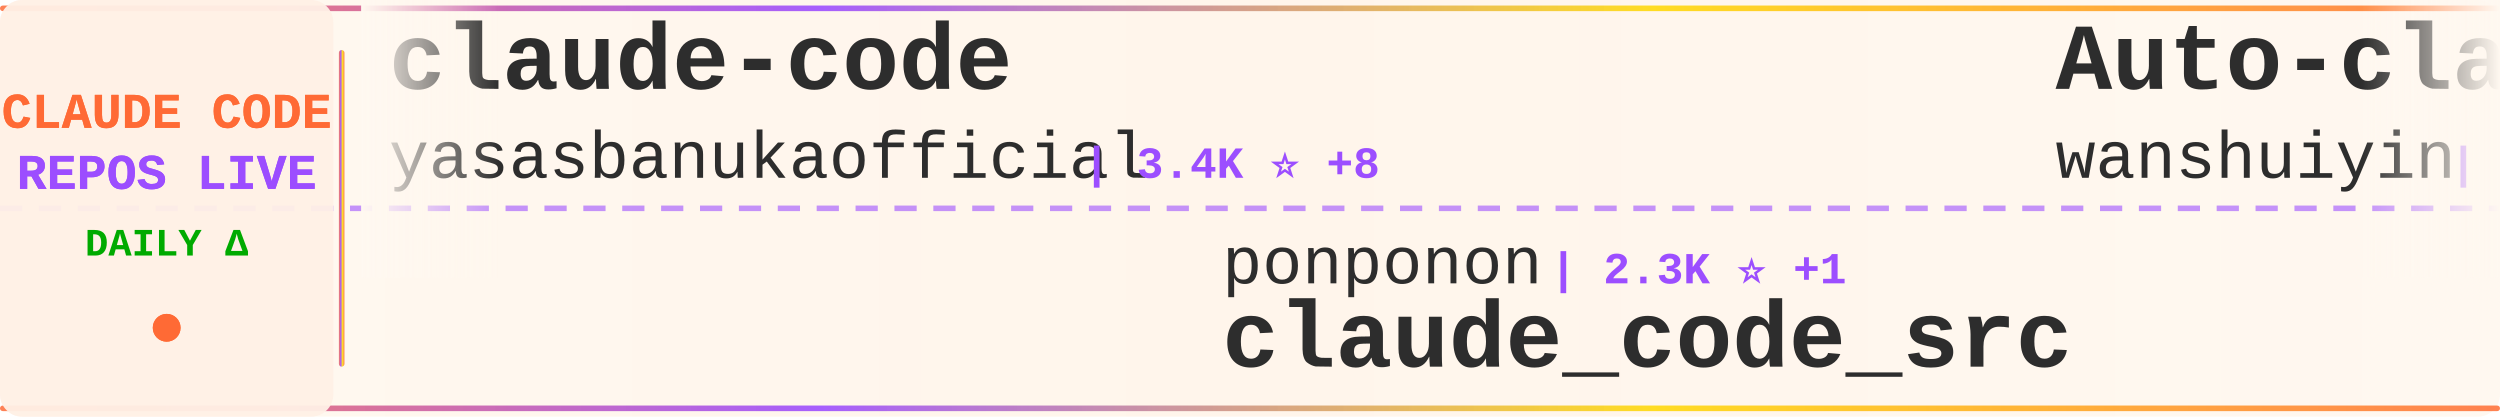
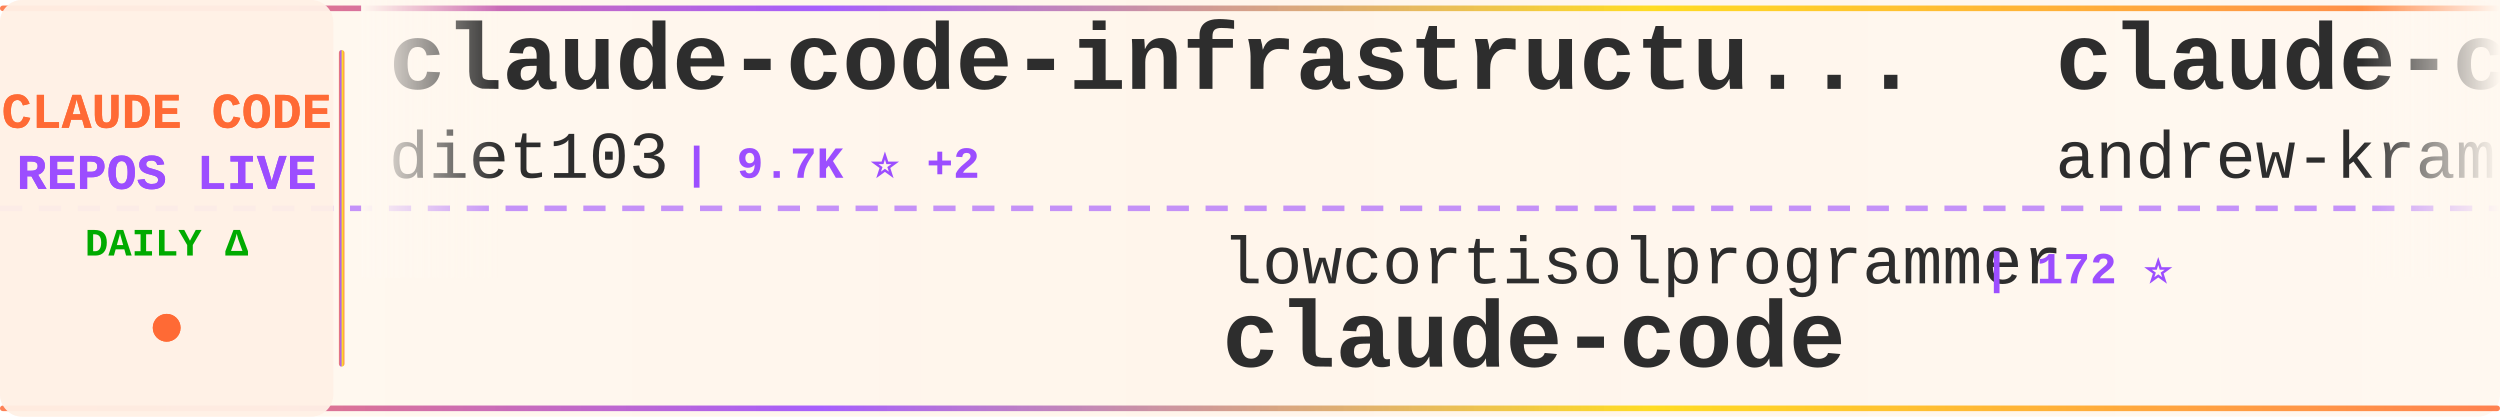
<svg xmlns="http://www.w3.org/2000/svg" width="900" height="150">
  <defs>
    <linearGradient id="tickerBg" x1="0%" y1="0%" x2="100%" y2="0%">
      <stop offset="0%" style="stop-color:#fff8f0;stop-opacity:0.98" />
      <stop offset="50%" style="stop-color:#fff5eb;stop-opacity:1" />
      <stop offset="100%" style="stop-color:#fff8f0;stop-opacity:0.98" />
    </linearGradient>
    <linearGradient id="borderGrad" x1="0%" y1="0%" x2="100%" y2="0%">
      <stop offset="0%" style="stop-color:#FF6B35;stop-opacity:0.85">
        <animate attributeName="stop-opacity" values="0.85;1;0.85" dur="2s" repeatCount="indefinite" />
      </stop>
      <stop offset="33%" style="stop-color:#9C4EFF;stop-opacity:0.9">
        <animate attributeName="stop-opacity" values="0.9;1;0.9" dur="2.2s" repeatCount="indefinite" />
      </stop>
      <stop offset="66%" style="stop-color:#FFD700;stop-opacity:0.85">
        <animate attributeName="stop-opacity" values="0.85;1;0.85" dur="1.8s" repeatCount="indefinite" />
      </stop>
      <stop offset="100%" style="stop-color:#FF6B35;stop-opacity:0.85">
        <animate attributeName="stop-opacity" values="0.85;1;0.85" dur="2s" repeatCount="indefinite" />
      </stop>
    </linearGradient>
    <filter id="textGlow">
      <feGaussianBlur stdDeviation="0.15" result="coloredBlur" />
      <feMerge>
        <feMergeNode in="coloredBlur" />
        <feMergeNode in="SourceGraphic" />
      </feMerge>
    </filter>
    <filter id="metricGlow">
      <feGaussianBlur stdDeviation="0.2" result="coloredBlur" />
      <feMerge>
        <feMergeNode in="coloredBlur" />
        <feMergeNode in="SourceGraphic" />
      </feMerge>
    </filter>
    <linearGradient id="leftFade" x1="0%" y1="0%" x2="100%" y2="0%">
      <stop offset="0%" style="stop-color:#fff8f0;stop-opacity:1" />
      <stop offset="100%" style="stop-color:#fff8f0;stop-opacity:0" />
    </linearGradient>
    <linearGradient id="rightFade" x1="0%" y1="0%" x2="100%" y2="0%">
      <stop offset="0%" style="stop-color:#fff8f0;stop-opacity:0" />
      <stop offset="100%" style="stop-color:#fff8f0;stop-opacity:1" />
    </linearGradient>
  </defs>
  <rect width="900" height="150" fill="url(#tickerBg)" rx="8" />
  <rect x="0" y="2" width="900" height="2" fill="url(#borderGrad)" rx="1" />
  <rect x="0" y="146" width="900" height="2" fill="url(#borderGrad)" rx="1" />
  <line x1="0" y1="75" x2="900" y2="75" stroke="#9C4EFF" stroke-width="2" stroke-dasharray="8 6" opacity="0.6" />
  <rect x="0" y="0" width="120" height="150" fill="#fff0e6" opacity="0.95" rx="8" />
  <text x="60" y="46" font-family="'Courier New', monospace" font-size="18" font-weight="bold" fill="#FF6B35" text-anchor="middle" filter="url(#textGlow)">
    CLAUDE CODE
  </text>
  <text x="60" y="68" font-family="'Courier New', monospace" font-size="18" font-weight="bold" fill="#9C4EFF" text-anchor="middle" filter="url(#textGlow)">
    REPOS LIVE
  </text>
  <text x="60" y="92" font-family="'Courier New', monospace" font-size="14" font-weight="bold" fill="#00aa00" text-anchor="middle">
    DAILY Δ
  </text>
  <circle cx="60" cy="118" r="5" fill="#FF6B35" filter="url(#metricGlow)">
    <animate attributeName="r" values="4;6;4" dur="1.5s" repeatCount="indefinite" />
    <animate attributeName="opacity" values="0.6;1;0.6" dur="1.5s" repeatCount="indefinite" />
  </circle>
  <rect x="122" y="18" width="2" height="114" fill="url(#borderGrad)" rx="1" />
  <clipPath id="tickerClip">
    <rect x="130" y="0" width="770" height="150" />
  </clipPath>
  <g clip-path="url(#tickerClip)">
    <g id="tickerItems">
      <animateTransform attributeName="transform" attributeType="XML" type="translate" from="0 0" to="-3000 0" dur="54s" repeatCount="indefinite" />
      <g transform="translate(0, 0)">
-         <text x="140" y="32" font-family="'Courier New', monospace" font-size="34" font-weight="bold" fill="#2d2d2d">claude-code</text>
-         <text x="140" y="64" font-family="'Courier New', monospace" font-size="24" font-weight="normal" fill="#2d2d2d" opacity="1.0">yasasbanukaofficial</text>
-         <text x="390" y="64" font-family="'Courier New', monospace" font-size="16" font-weight="bold" fill="#9C4EFF"> | 3.4K ⭐ +8</text>
+         <text x="140" y="32" font-family="'Courier New', monospace" font-size="34" font-weight="bold" fill="#2d2d2d">claude-code-infrastructu...</text>
+         <text x="140" y="64" font-family="'Courier New', monospace" font-size="24" font-weight="normal" fill="#2d2d2d" opacity="1.0">diet103</text>
+         <text x="246" y="64" font-family="'Courier New', monospace" font-size="16" font-weight="bold" fill="#9C4EFF"> | 9.7K ⭐ +2</text>
      </g>
      <g transform="translate(300, 0)">
-         <text x="140" y="102" font-family="'Courier New', monospace" font-size="24" font-weight="normal" fill="#2d2d2d" opacity="1.0">ponponon</text>
-         <text x="258" y="102" font-family="'Courier New', monospace" font-size="16" font-weight="bold" fill="#9C4EFF"> | 2.3K ⭐ +1</text>
-         <text x="140" y="132" font-family="'Courier New', monospace" font-size="34" font-weight="bold" fill="#2d2d2d">claude_code_src</text>
+         <text x="140" y="102" font-family="'Courier New', monospace" font-size="24" font-weight="normal" fill="#2d2d2d" opacity="1.0">lowcortisolprogrammer</text>
+         <text x="414" y="102" font-family="'Courier New', monospace" font-size="16" font-weight="bold" fill="#9C4EFF"> | 172 ⭐</text>
+         <text x="140" y="132" font-family="'Courier New', monospace" font-size="34" font-weight="bold" fill="#2d2d2d">claude-code</text>
      </g>
      <g transform="translate(600, 0)">
-         <text x="140" y="32" font-family="'Courier New', monospace" font-size="34" font-weight="bold" fill="#2d2d2d">Auto-claude-code-researc...</text>
-         <text x="140" y="64" font-family="'Courier New', monospace" font-size="24" font-weight="normal" fill="#2d2d2d" opacity="1.0">wanshuiyin</text>
-         <text x="282" y="64" font-family="'Courier New', monospace" font-size="16" font-weight="bold" fill="#9C4EFF"> | 11.1K ⭐ +78</text>
+         <text x="140" y="32" font-family="'Courier New', monospace" font-size="34" font-weight="bold" fill="#2d2d2d">claude-code-source-build</text>
+         <text x="140" y="64" font-family="'Courier New', monospace" font-size="24" font-weight="normal" fill="#2d2d2d" opacity="1.0">andrew-kramer-inno</text>
+         <text x="378" y="64" font-family="'Courier New', monospace" font-size="16" font-weight="bold" fill="#9C4EFF"> | 591 ⭐</text>
      </g>
      <g transform="translate(900, 0)">
-         <text x="140" y="102" font-family="'Courier New', monospace" font-size="24" font-weight="normal" fill="#2d2d2d" opacity="1.0">oboard</text>
-         <text x="234" y="102" font-family="'Courier New', monospace" font-size="16" font-weight="bold" fill="#9C4EFF"> | 3.2K ⭐ +4</text>
-         <text x="140" y="132" font-family="'Courier New', monospace" font-size="34" font-weight="bold" fill="#2d2d2d">claude-code-rev</text>
+         <text x="140" y="102" font-family="'Courier New', monospace" font-size="24" font-weight="normal" fill="#2d2d2d" opacity="1.0">davila7</text>
+         <text x="246" y="102" font-family="'Courier New', monospace" font-size="16" font-weight="bold" fill="#9C4EFF"> | 27.7K ⭐ +21</text>
+         <text x="140" y="132" font-family="'Courier New', monospace" font-size="34" font-weight="bold" fill="#2d2d2d">claude-code-templates</text>
      </g>
      <g transform="translate(1200, 0)">
-         <text x="140" y="32" font-family="'Courier New', monospace" font-size="34" font-weight="bold" fill="#2d2d2d">claude-code-templates</text>
-         <text x="140" y="64" font-family="'Courier New', monospace" font-size="24" font-weight="normal" fill="#2d2d2d" opacity="1.0">davila7</text>
-         <text x="246" y="64" font-family="'Courier New', monospace" font-size="16" font-weight="bold" fill="#9C4EFF"> | 27.7K ⭐ +21</text>
+         <text x="140" y="32" font-family="'Courier New', monospace" font-size="34" font-weight="bold" fill="#2d2d2d">claude-code</text>
+         <text x="140" y="64" font-family="'Courier New', monospace" font-size="24" font-weight="normal" fill="#2d2d2d" opacity="1.0">jarmuine</text>
+         <text x="258" y="64" font-family="'Courier New', monospace" font-size="16" font-weight="bold" fill="#9C4EFF"> | 2.2K ⭐ +1</text>
      </g>
      <g transform="translate(1500, 0)">
-         <text x="140" y="102" font-family="'Courier New', monospace" font-size="24" font-weight="normal" fill="#2d2d2d" opacity="1.0">SeemSeam</text>
-         <text x="258" y="102" font-family="'Courier New', monospace" font-size="16" font-weight="bold" fill="#9C4EFF"> | 2.9K ⭐ +15</text>
-         <text x="140" y="132" font-family="'Courier New', monospace" font-size="34" font-weight="bold" fill="#2d2d2d">claude_codex_bridge</text>
+         <text x="140" y="102" font-family="'Courier New', monospace" font-size="24" font-weight="normal" fill="#2d2d2d" opacity="1.0">ChinaSiro</text>
+         <text x="270" y="102" font-family="'Courier New', monospace" font-size="16" font-weight="bold" fill="#9C4EFF"> | 9.3K ⭐ +11</text>
+         <text x="140" y="132" font-family="'Courier New', monospace" font-size="34" font-weight="bold" fill="#2d2d2d">claude-code-sourcemap</text>
      </g>
      <g transform="translate(1800, 0)">
-         <text x="140" y="32" font-family="'Courier New', monospace" font-size="34" font-weight="bold" fill="#2d2d2d">claude-code-hub</text>
-         <text x="140" y="64" font-family="'Courier New', monospace" font-size="24" font-weight="normal" fill="#2d2d2d" opacity="1.0">ding113</text>
-         <text x="246" y="64" font-family="'Courier New', monospace" font-size="16" font-weight="bold" fill="#9C4EFF"> | 3.0K ⭐ +7</text>
+         <text x="140" y="32" font-family="'Courier New', monospace" font-size="34" font-weight="bold" fill="#2d2d2d">claude-code-system-promp...</text>
+         <text x="140" y="64" font-family="'Courier New', monospace" font-size="24" font-weight="normal" fill="#2d2d2d" opacity="1.0">Piebald-AI</text>
+         <text x="282" y="64" font-family="'Courier New', monospace" font-size="16" font-weight="bold" fill="#9C4EFF"> | 10.7K ⭐ +26</text>
      </g>
      <g transform="translate(2100, 0)">
-         <text x="140" y="102" font-family="'Courier New', monospace" font-size="24" font-weight="normal" fill="#2d2d2d" opacity="1.0">huangjia2019</text>
-         <text x="306" y="102" font-family="'Courier New', monospace" font-size="16" font-weight="bold" fill="#9C4EFF"> | 747 ⭐ +4</text>
-         <text x="140" y="132" font-family="'Courier New', monospace" font-size="34" font-weight="bold" fill="#2d2d2d">claude-code-engineering</text>
+         <text x="140" y="102" font-family="'Courier New', monospace" font-size="24" font-weight="normal" fill="#2d2d2d" opacity="1.0">anthropics</text>
+         <text x="282" y="102" font-family="'Courier New', monospace" font-size="16" font-weight="bold" fill="#9C4EFF"> | 7.8K ⭐ +13</text>
+         <text x="140" y="132" font-family="'Courier New', monospace" font-size="34" font-weight="bold" fill="#2d2d2d">claude-code-action</text>
      </g>
      <g transform="translate(2400, 0)">
-         <text x="140" y="32" font-family="'Courier New', monospace" font-size="34" font-weight="bold" fill="#2d2d2d">claude-code</text>
-         <text x="140" y="64" font-family="'Courier New', monospace" font-size="24" font-weight="normal" fill="#2d2d2d" opacity="1.0">VineeTagarwaL-code</text>
-         <text x="378" y="64" font-family="'Courier New', monospace" font-size="16" font-weight="bold" fill="#9C4EFF"> | 275 ⭐</text>
+         <text x="140" y="32" font-family="'Courier New', monospace" font-size="34" font-weight="bold" fill="#2d2d2d">awesome-claude-code-tool...</text>
+         <text x="140" y="64" font-family="'Courier New', monospace" font-size="24" font-weight="normal" fill="#2d2d2d" opacity="1.0">rohitg00</text>
+         <text x="258" y="64" font-family="'Courier New', monospace" font-size="16" font-weight="bold" fill="#9C4EFF"> | 1.9K ⭐ +16</text>
      </g>
      <g transform="translate(2700, 0)">
-         <text x="140" y="102" font-family="'Courier New', monospace" font-size="24" font-weight="normal" fill="#2d2d2d" opacity="1.0">centminmod</text>
-         <text x="282" y="102" font-family="'Courier New', monospace" font-size="16" font-weight="bold" fill="#9C4EFF"> | 2.4K ⭐ +5</text>
-         <text x="140" y="132" font-family="'Courier New', monospace" font-size="34" font-weight="bold" fill="#2d2d2d">my-claude-code-setup</text>
+         <text x="140" y="102" font-family="'Courier New', monospace" font-size="24" font-weight="normal" fill="#2d2d2d" opacity="1.0">VoltAgent</text>
+         <text x="270" y="102" font-family="'Courier New', monospace" font-size="16" font-weight="bold" fill="#9C4EFF"> | 21.0K ⭐ +65</text>
+         <text x="140" y="132" font-family="'Courier New', monospace" font-size="34" font-weight="bold" fill="#2d2d2d">awesome-claude-code-suba...</text>
      </g>
      <g transform="translate(3000, 0)">
-         <text x="140" y="32" font-family="'Courier New', monospace" font-size="34" font-weight="bold" fill="#2d2d2d">claude-code</text>
-         <text x="140" y="64" font-family="'Courier New', monospace" font-size="24" font-weight="normal" fill="#2d2d2d" opacity="1.0">yasasbanukaofficial</text>
-         <text x="390" y="64" font-family="'Courier New', monospace" font-size="16" font-weight="bold" fill="#9C4EFF"> | 3.4K ⭐ +8</text>
+         <text x="140" y="32" font-family="'Courier New', monospace" font-size="34" font-weight="bold" fill="#2d2d2d">claude-code-infrastructu...</text>
+         <text x="140" y="64" font-family="'Courier New', monospace" font-size="24" font-weight="normal" fill="#2d2d2d" opacity="1.0">diet103</text>
+         <text x="246" y="64" font-family="'Courier New', monospace" font-size="16" font-weight="bold" fill="#9C4EFF"> | 9.7K ⭐ +2</text>
      </g>
      <g transform="translate(3300, 0)">
-         <text x="140" y="102" font-family="'Courier New', monospace" font-size="24" font-weight="normal" fill="#2d2d2d" opacity="1.0">ponponon</text>
-         <text x="258" y="102" font-family="'Courier New', monospace" font-size="16" font-weight="bold" fill="#9C4EFF"> | 2.3K ⭐ +1</text>
-         <text x="140" y="132" font-family="'Courier New', monospace" font-size="34" font-weight="bold" fill="#2d2d2d">claude_code_src</text>
+         <text x="140" y="102" font-family="'Courier New', monospace" font-size="24" font-weight="normal" fill="#2d2d2d" opacity="1.0">lowcortisolprogrammer</text>
+         <text x="414" y="102" font-family="'Courier New', monospace" font-size="16" font-weight="bold" fill="#9C4EFF"> | 172 ⭐</text>
+         <text x="140" y="132" font-family="'Courier New', monospace" font-size="34" font-weight="bold" fill="#2d2d2d">claude-code</text>
      </g>
      <g transform="translate(3600, 0)">
-         <text x="140" y="32" font-family="'Courier New', monospace" font-size="34" font-weight="bold" fill="#2d2d2d">Auto-claude-code-researc...</text>
-         <text x="140" y="64" font-family="'Courier New', monospace" font-size="24" font-weight="normal" fill="#2d2d2d" opacity="1.0">wanshuiyin</text>
-         <text x="282" y="64" font-family="'Courier New', monospace" font-size="16" font-weight="bold" fill="#9C4EFF"> | 11.1K ⭐ +78</text>
+         <text x="140" y="32" font-family="'Courier New', monospace" font-size="34" font-weight="bold" fill="#2d2d2d">claude-code-source-build</text>
+         <text x="140" y="64" font-family="'Courier New', monospace" font-size="24" font-weight="normal" fill="#2d2d2d" opacity="1.0">andrew-kramer-inno</text>
+         <text x="378" y="64" font-family="'Courier New', monospace" font-size="16" font-weight="bold" fill="#9C4EFF"> | 591 ⭐</text>
      </g>
      <g transform="translate(3900, 0)">
-         <text x="140" y="102" font-family="'Courier New', monospace" font-size="24" font-weight="normal" fill="#2d2d2d" opacity="1.0">oboard</text>
-         <text x="234" y="102" font-family="'Courier New', monospace" font-size="16" font-weight="bold" fill="#9C4EFF"> | 3.2K ⭐ +4</text>
-         <text x="140" y="132" font-family="'Courier New', monospace" font-size="34" font-weight="bold" fill="#2d2d2d">claude-code-rev</text>
+         <text x="140" y="102" font-family="'Courier New', monospace" font-size="24" font-weight="normal" fill="#2d2d2d" opacity="1.0">davila7</text>
+         <text x="246" y="102" font-family="'Courier New', monospace" font-size="16" font-weight="bold" fill="#9C4EFF"> | 27.7K ⭐ +21</text>
+         <text x="140" y="132" font-family="'Courier New', monospace" font-size="34" font-weight="bold" fill="#2d2d2d">claude-code-templates</text>
      </g>
    </g>
  </g>
  <rect x="130" y="0" width="50" height="100" fill="url(#leftFade)" />
  <rect x="850" y="0" width="50" height="100" fill="url(#rightFade)" />
</svg>
